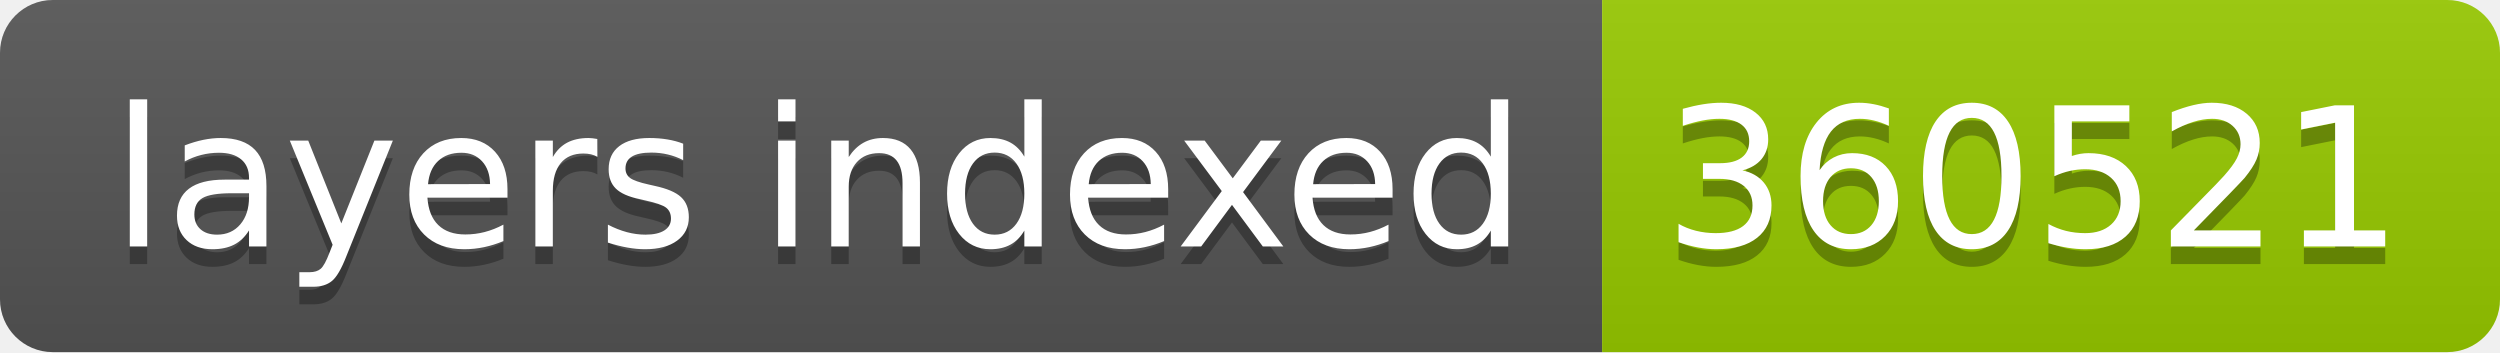
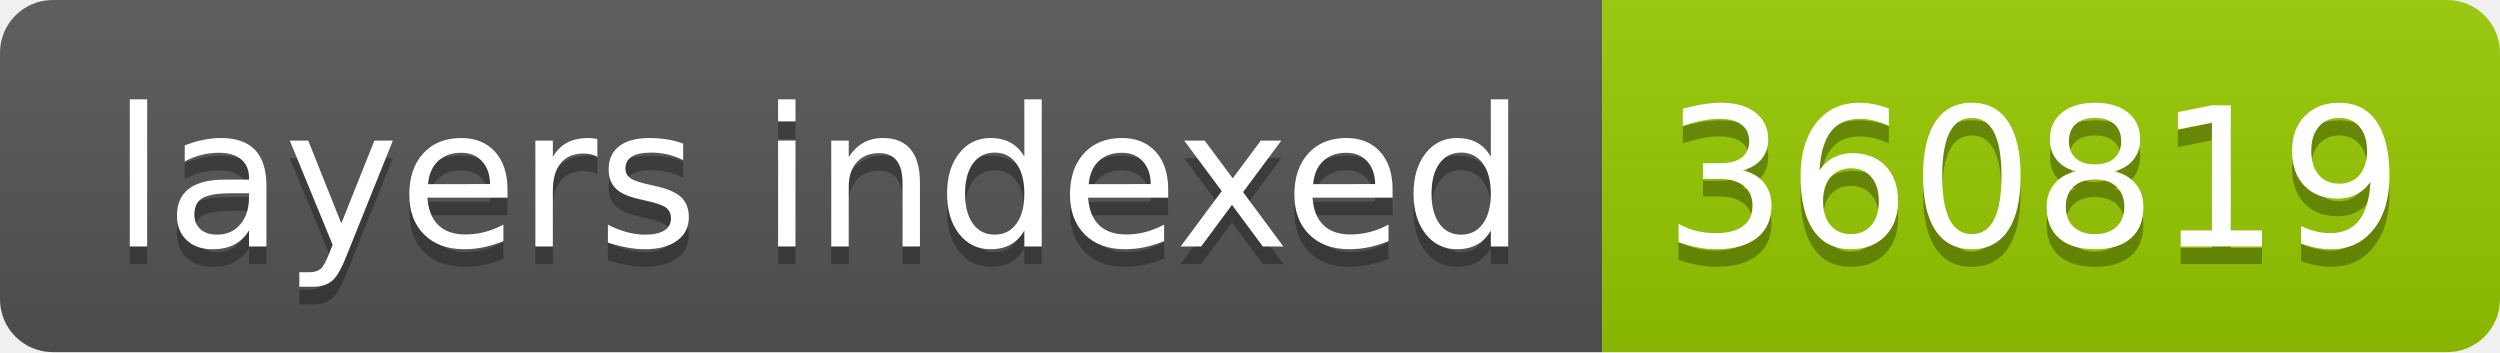
- <svg xmlns="http://www.w3.org/2000/svg" width="142" height="20" role="img" aria-label="layers indexed: 360521">
+ <svg xmlns="http://www.w3.org/2000/svg" width="142" height="20" role="img" aria-label="layers indexed: 360819">
  <linearGradient id="s" x2="0" y2="100%">
    <stop offset="0" stop-color="#bbb" stop-opacity=".1" />
    <stop offset="1" stop-opacity=".1" />
  </linearGradient>
  <clipPath id="r">
    <rect width="142" height="20" rx="3" fill="#fff" />
  </clipPath>
  <g clip-path="url(#r)">
    <rect width="91" height="20" fill="#555" />
    <rect x="91" width="51" height="20" fill="#97ca00" />
    <rect width="142" height="20" fill="url(#s)" />
  </g>
  <g fill="#fff" text-anchor="middle" font-family="Verdana,Geneva,DejaVu Sans,sans-serif" text-rendering="geometricPrecision" font-size="110">
    <text aria-hidden="true" x="465" y="150" fill="#010101" fill-opacity=".3" transform="scale(.1)" textLength="810">layers indexed</text>
    <text x="465" y="140" transform="scale(.1)" fill="#fff" textLength="810">layers indexed</text>
-     <text aria-hidden="true" x="1155" y="150" fill="#010101" fill-opacity=".3" transform="scale(.1)" textLength="410">360521</text>
-     <text x="1155" y="140" transform="scale(.1)" fill="#fff" textLength="410">360521</text>
+     <text aria-hidden="true" x="1155" y="150" fill="#010101" fill-opacity=".3" transform="scale(.1)" textLength="410">360819</text>
+     <text x="1155" y="140" transform="scale(.1)" fill="#fff" textLength="410">360819</text>
  </g>
</svg>
